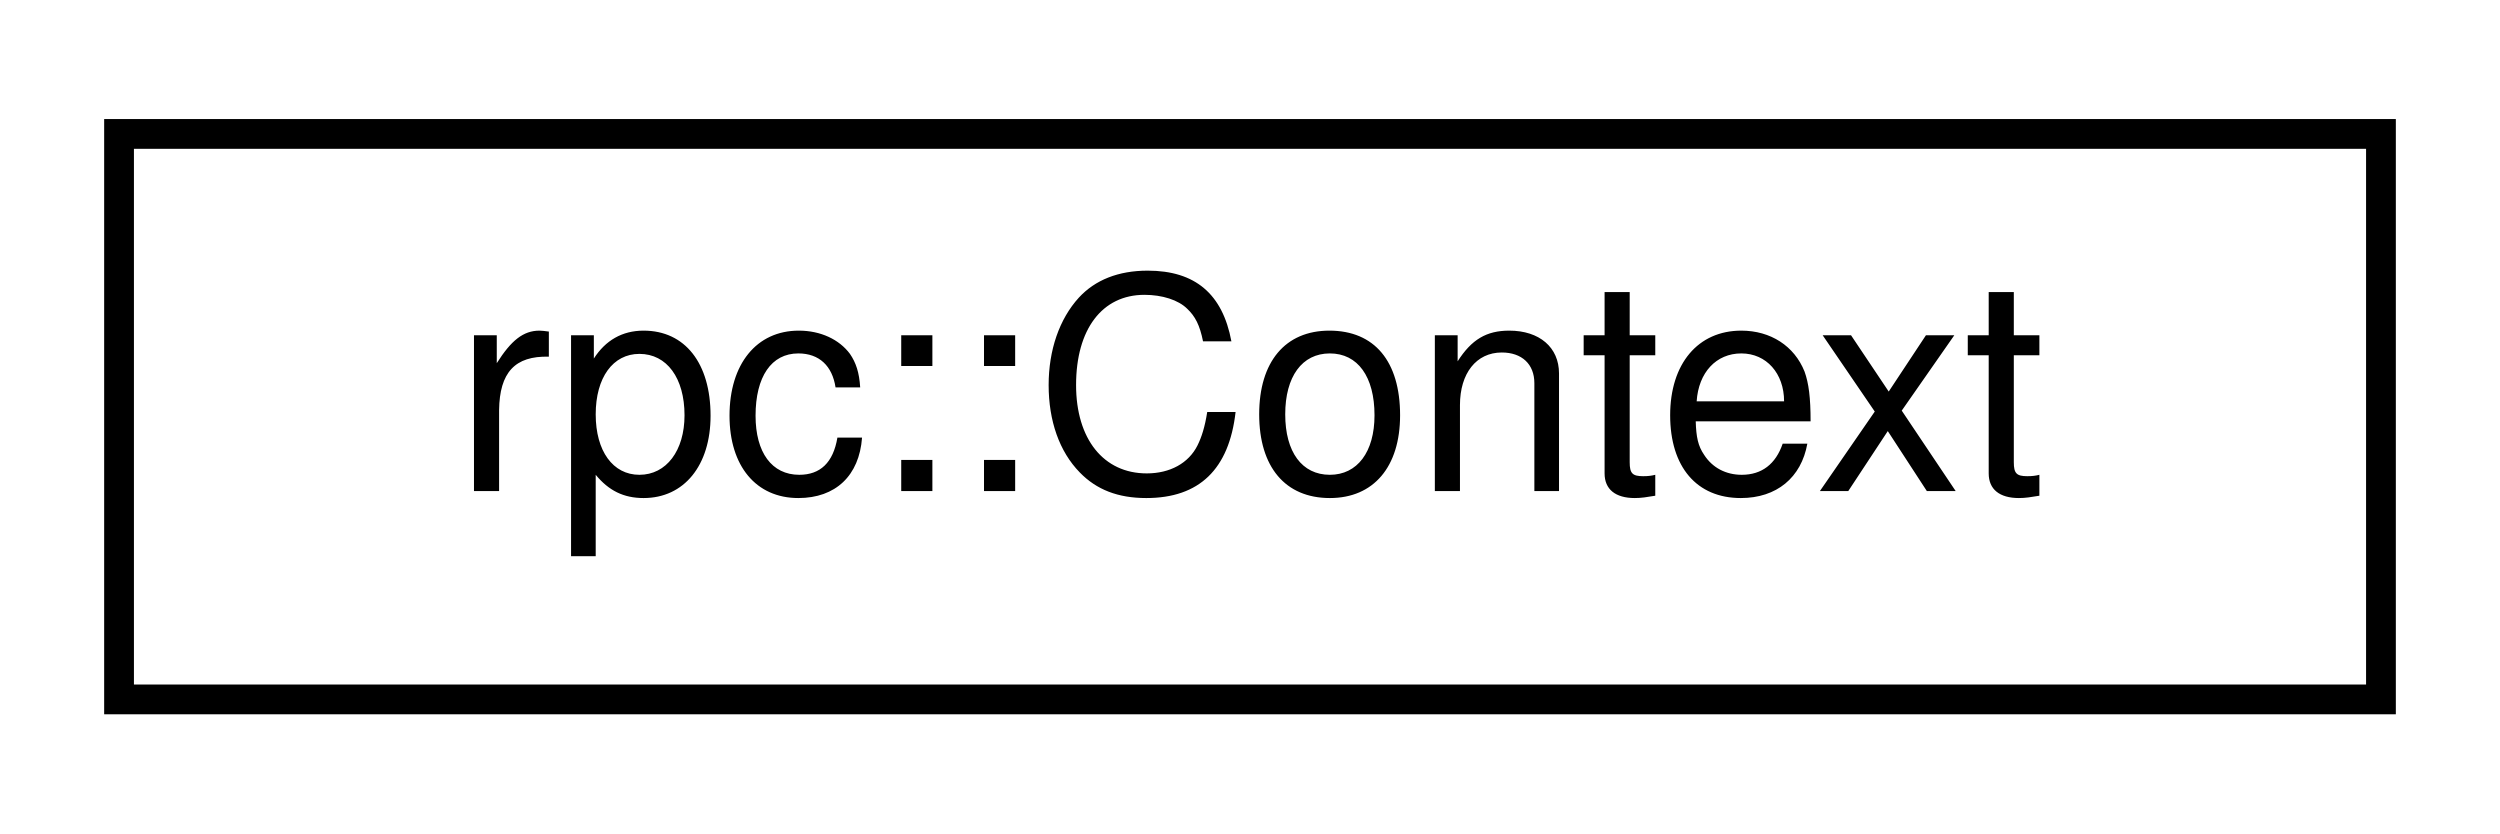
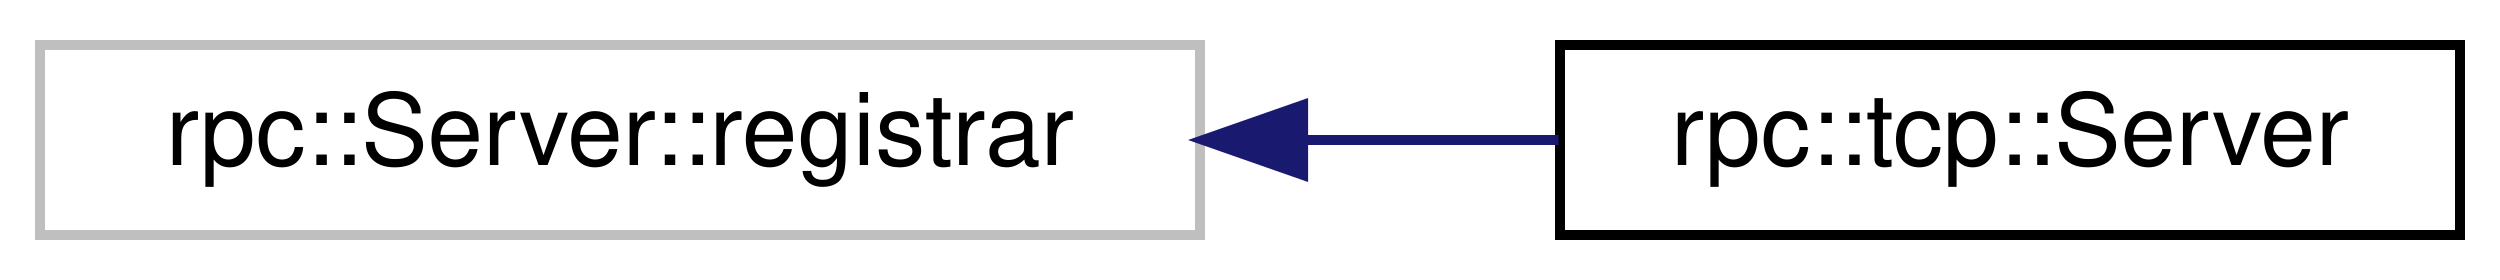
- <svg xmlns="http://www.w3.org/2000/svg" xmlns:xlink="http://www.w3.org/1999/xlink" width="84pt" height="28pt" viewBox="0.00 0.00 84.00 28.00">
+ <svg xmlns="http://www.w3.org/2000/svg" xmlns:xlink="http://www.w3.org/1999/xlink" width="250pt" height="28pt" viewBox="0.00 0.00 250.00 28.00">
  <g id="graph0" class="graph" transform="scale(1 1) rotate(0) translate(4 24)">
    <g id="node1" class="node">
      <g id="a_node1">
-         <a xlink:href="structrpc_1_1Context.html" target="_top" xlink:title=" ">
-           <polygon fill="none" stroke="black" points="0,-0.5 0,-19.5 76,-19.5 76,-0.5 0,-0.5" />
-           <text text-anchor="middle" x="38" y="-7.5" font-family="Helvetica,sans-Serif" font-size="10.00">rpc::Context</text>
+         <a xlink:title=" ">
+           <polygon fill="none" stroke="#bfbfbf" points="0,-0.5 0,-19.5 116,-19.5 116,-0.5 0,-0.5" />
+           <text text-anchor="middle" x="58" y="-7.5" font-family="Helvetica,sans-Serif" font-size="10.00">rpc::Server::registrar</text>
        </a>
      </g>
    </g>
+     <g id="node2" class="node">
+       <g id="a_node2">
+         <a xlink:href="classrpc_1_1tcp_1_1Server.html" target="_top" xlink:title=" ">
+           <polygon fill="none" stroke="black" points="152,-0.5 152,-19.5 242,-19.5 242,-0.5 152,-0.5" />
+           <text text-anchor="middle" x="197" y="-7.5" font-family="Helvetica,sans-Serif" font-size="10.00">rpc::tcp::Server</text>
+         </a>
+       </g>
+     </g>
+     <g id="edge1" class="edge">
+       <path fill="none" stroke="midnightblue" d="M126.41,-10C135.05,-10 143.71,-10 151.85,-10" />
+       <polygon fill="midnightblue" stroke="midnightblue" points="126.31,-6.5 116.31,-10 126.31,-13.5 126.31,-6.5" />
+     </g>
  </g>
</svg>
